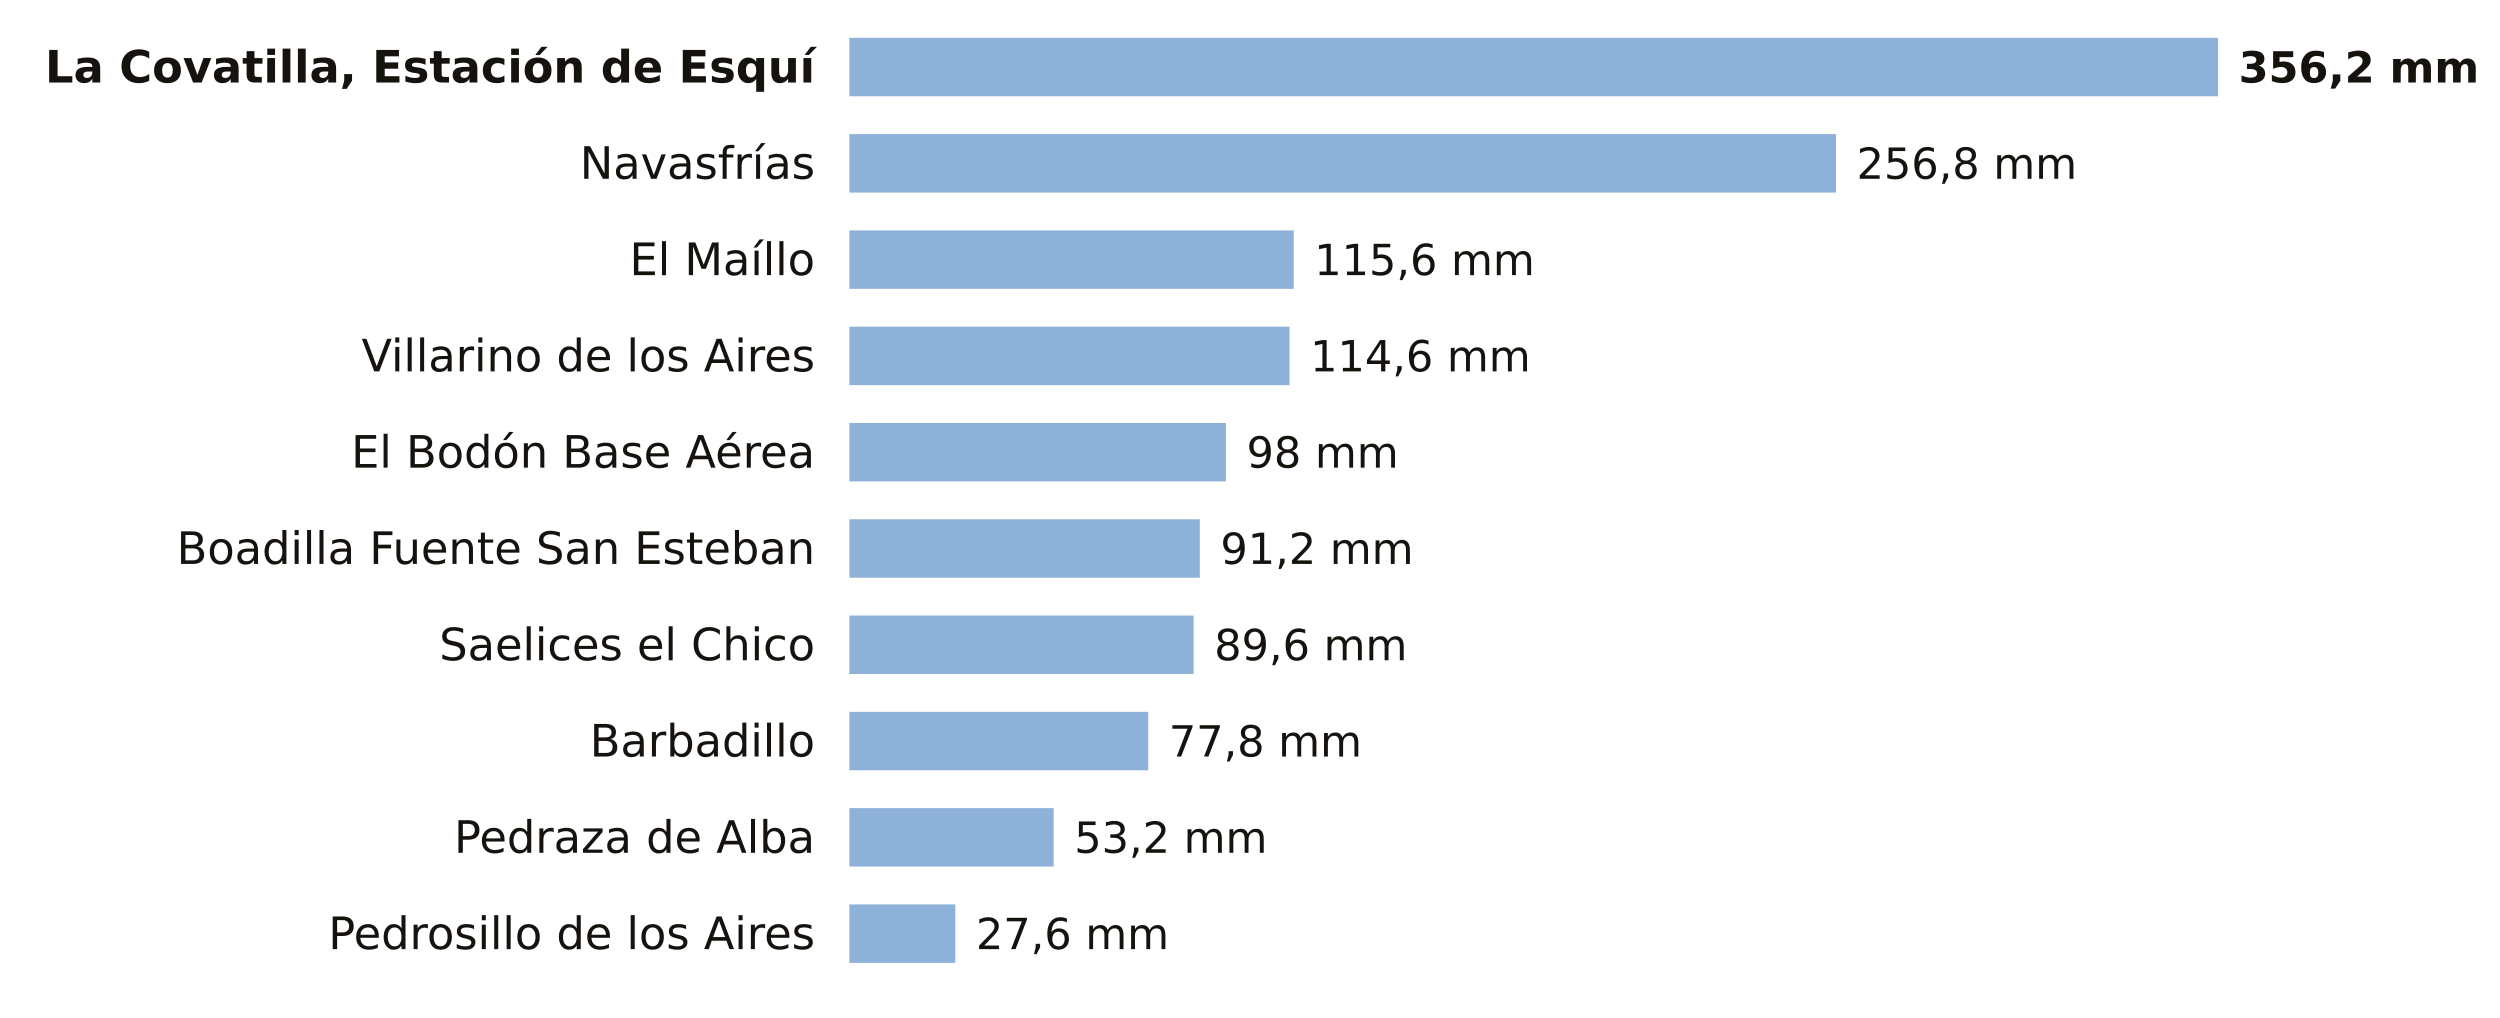
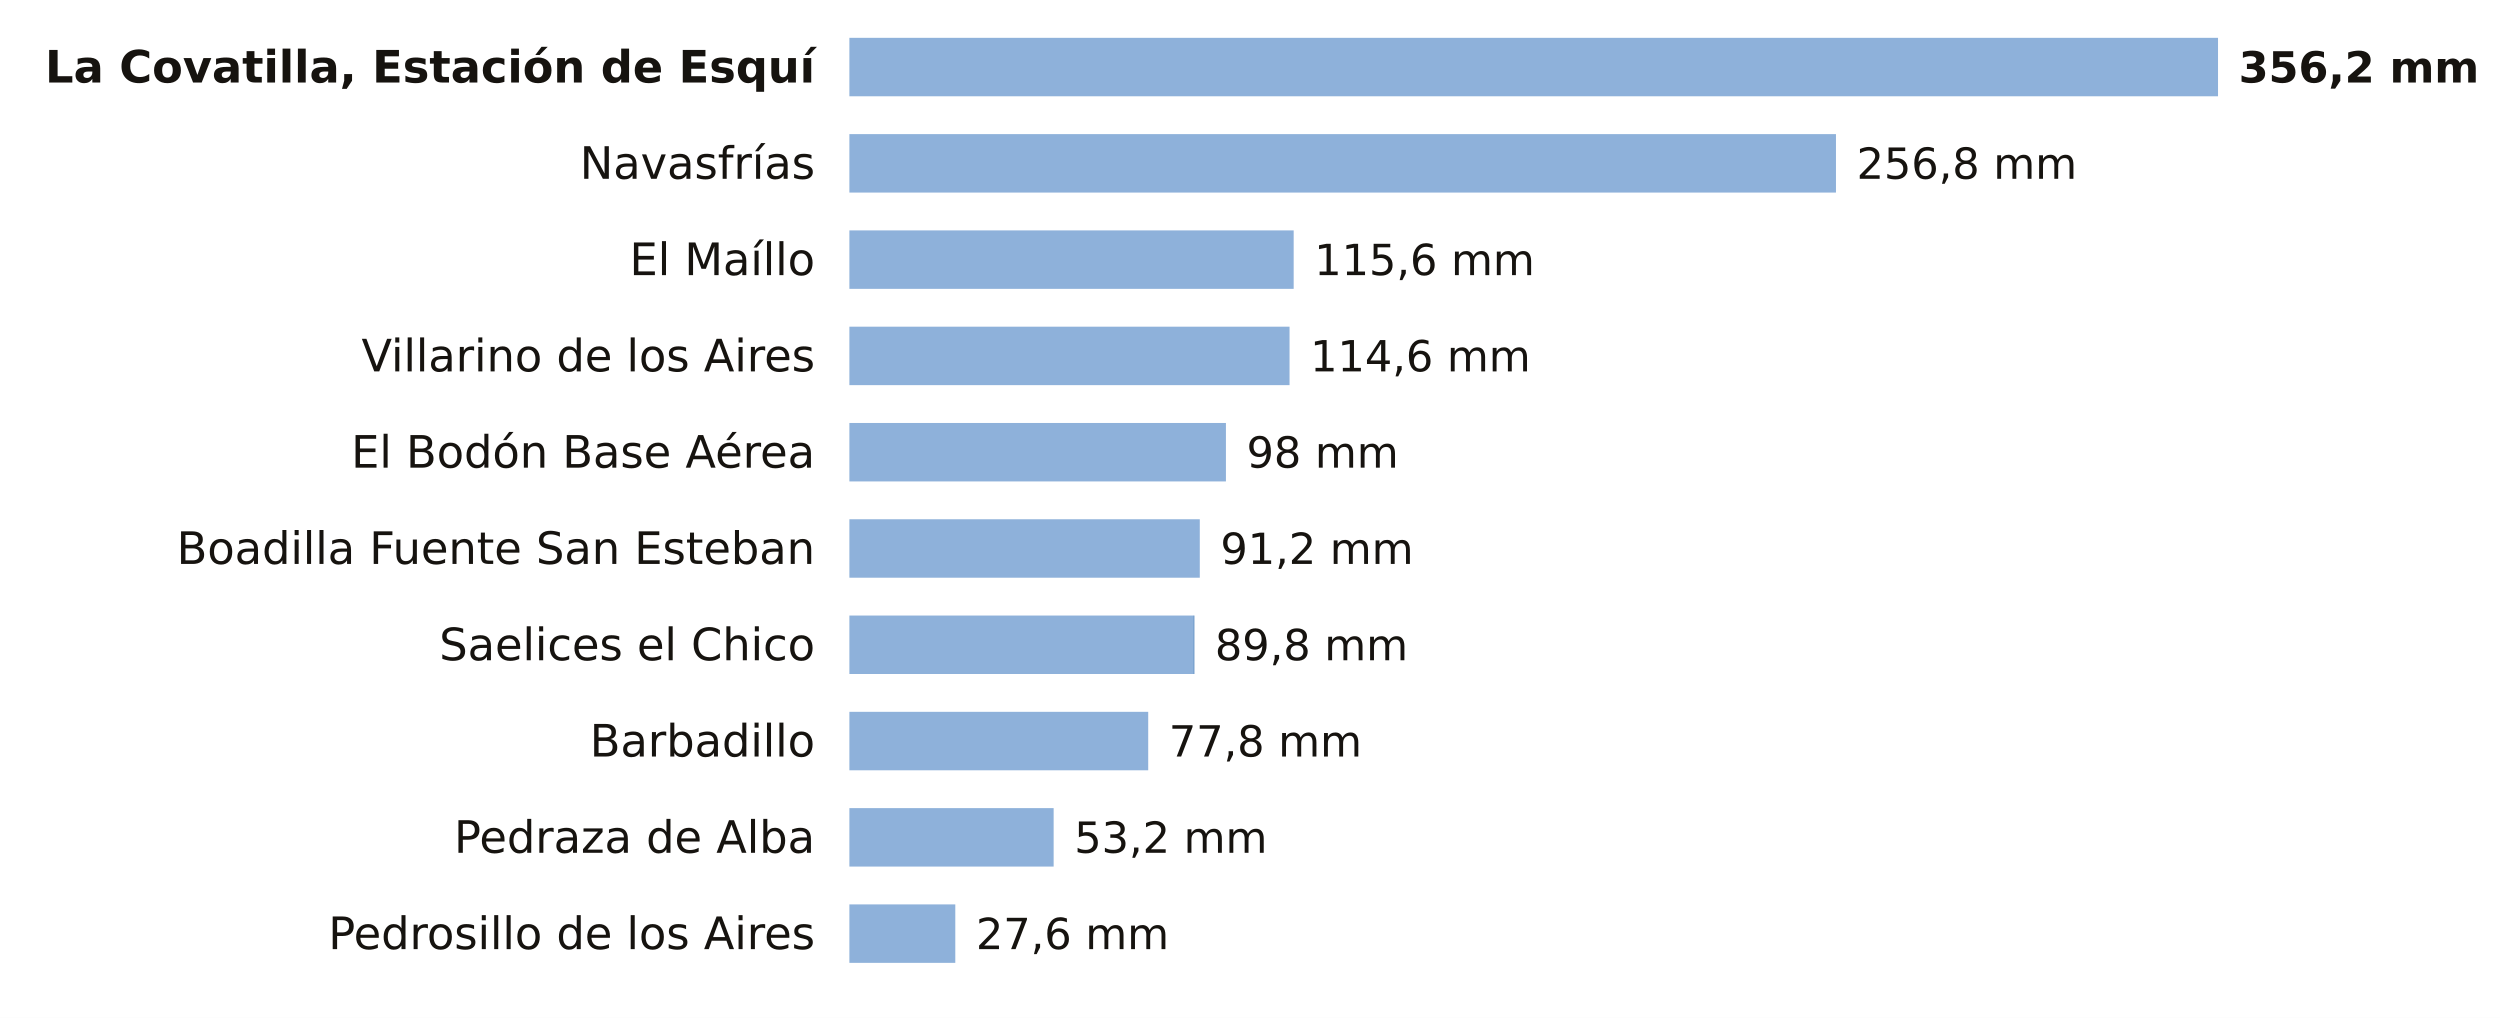
<svg xmlns="http://www.w3.org/2000/svg" viewBox="0 0 727 296" width="727" height="296" role="img" aria-label="La lluvia de los últimos 7 días en las estaciones de AEMET de Salamanca">
  <rect width="727" height="296" fill="#FFFFFF" />
  <text x="237.0" y="24.0" font-size="13" fill="#16130F" text-anchor="end" font-weight="600" font-family="Public Sans, DejaVu Sans, Arial, sans-serif">La Covatilla, Estación de Esquí</text>
  <rect x="247" y="11" width="398.0" height="17" fill="#8EB1DA" />
  <text x="651.0" y="24.0" font-size="12.5" fill="#16130F" text-anchor="start" font-weight="700" font-family="Public Sans, DejaVu Sans, Arial, sans-serif">356,2 mm</text>
  <text x="237.0" y="52.0" font-size="13" fill="#16130F" text-anchor="end" font-weight="400" font-family="Public Sans, DejaVu Sans, Arial, sans-serif">Navasfrías</text>
  <rect x="247" y="39" width="286.9" height="17" fill="#8EB1DA" />
  <text x="539.9" y="52.0" font-size="12.5" fill="#16130F" text-anchor="start" font-weight="500" font-family="Public Sans, DejaVu Sans, Arial, sans-serif">256,8 mm</text>
  <text x="237.0" y="80.0" font-size="13" fill="#16130F" text-anchor="end" font-weight="400" font-family="Public Sans, DejaVu Sans, Arial, sans-serif">El Maíllo</text>
  <rect x="247" y="67" width="129.2" height="17" fill="#8EB1DA" />
  <text x="382.2" y="80.0" font-size="12.5" fill="#16130F" text-anchor="start" font-weight="500" font-family="Public Sans, DejaVu Sans, Arial, sans-serif">115,6 mm</text>
  <text x="237.0" y="108.0" font-size="13" fill="#16130F" text-anchor="end" font-weight="400" font-family="Public Sans, DejaVu Sans, Arial, sans-serif">Villarino de los Aires</text>
  <rect x="247" y="95" width="128.0" height="17" fill="#8EB1DA" />
  <text x="381.0" y="108.0" font-size="12.5" fill="#16130F" text-anchor="start" font-weight="500" font-family="Public Sans, DejaVu Sans, Arial, sans-serif">114,6 mm</text>
  <text x="237.0" y="136.0" font-size="13" fill="#16130F" text-anchor="end" font-weight="400" font-family="Public Sans, DejaVu Sans, Arial, sans-serif">El Bodón Base Aérea</text>
  <rect x="247" y="123" width="109.5" height="17" fill="#8EB1DA" />
  <text x="362.5" y="136.0" font-size="12.5" fill="#16130F" text-anchor="start" font-weight="500" font-family="Public Sans, DejaVu Sans, Arial, sans-serif">98 mm</text>
  <text x="237.0" y="164.0" font-size="13" fill="#16130F" text-anchor="end" font-weight="400" font-family="Public Sans, DejaVu Sans, Arial, sans-serif">Boadilla Fuente San Esteban</text>
  <rect x="247" y="151" width="101.9" height="17" fill="#8EB1DA" />
  <text x="354.9" y="164.0" font-size="12.5" fill="#16130F" text-anchor="start" font-weight="500" font-family="Public Sans, DejaVu Sans, Arial, sans-serif">91,2 mm</text>
  <text x="237.0" y="192.0" font-size="13" fill="#16130F" text-anchor="end" font-weight="400" font-family="Public Sans, DejaVu Sans, Arial, sans-serif">Saelices el Chico</text>
  <rect x="247" y="179" width="100.1" height="17" fill="#8EB1DA" />
-   <text x="353.1" y="192.0" font-size="12.5" fill="#16130F" text-anchor="start" font-weight="500" font-family="Public Sans, DejaVu Sans, Arial, sans-serif">89,6 mm</text>
+   <rect x="347.1" y="179" width="0.2" height="17" fill="#1F5FA8" />
+   <text x="353.3" y="192.0" font-size="12.5" fill="#16130F" text-anchor="start" font-weight="500" font-family="Public Sans, DejaVu Sans, Arial, sans-serif">89,8 mm</text>
  <text x="237.0" y="220.0" font-size="13" fill="#16130F" text-anchor="end" font-weight="400" font-family="Public Sans, DejaVu Sans, Arial, sans-serif">Barbadillo</text>
  <rect x="247" y="207" width="86.9" height="17" fill="#8EB1DA" />
  <text x="339.9" y="220.0" font-size="12.5" fill="#16130F" text-anchor="start" font-weight="500" font-family="Public Sans, DejaVu Sans, Arial, sans-serif">77,8 mm</text>
  <text x="237.0" y="248.0" font-size="13" fill="#16130F" text-anchor="end" font-weight="400" font-family="Public Sans, DejaVu Sans, Arial, sans-serif">Pedraza de Alba</text>
  <rect x="247" y="235" width="59.4" height="17" fill="#8EB1DA" />
  <text x="312.4" y="248.0" font-size="12.5" fill="#16130F" text-anchor="start" font-weight="500" font-family="Public Sans, DejaVu Sans, Arial, sans-serif">53,2 mm</text>
  <text x="237.0" y="276.0" font-size="13" fill="#16130F" text-anchor="end" font-weight="400" font-family="Public Sans, DejaVu Sans, Arial, sans-serif">Pedrosillo de los Aires</text>
  <rect x="247" y="263" width="30.8" height="17" fill="#8EB1DA" />
  <text x="283.8" y="276.0" font-size="12.5" fill="#16130F" text-anchor="start" font-weight="500" font-family="Public Sans, DejaVu Sans, Arial, sans-serif">27,6 mm</text>
</svg>
